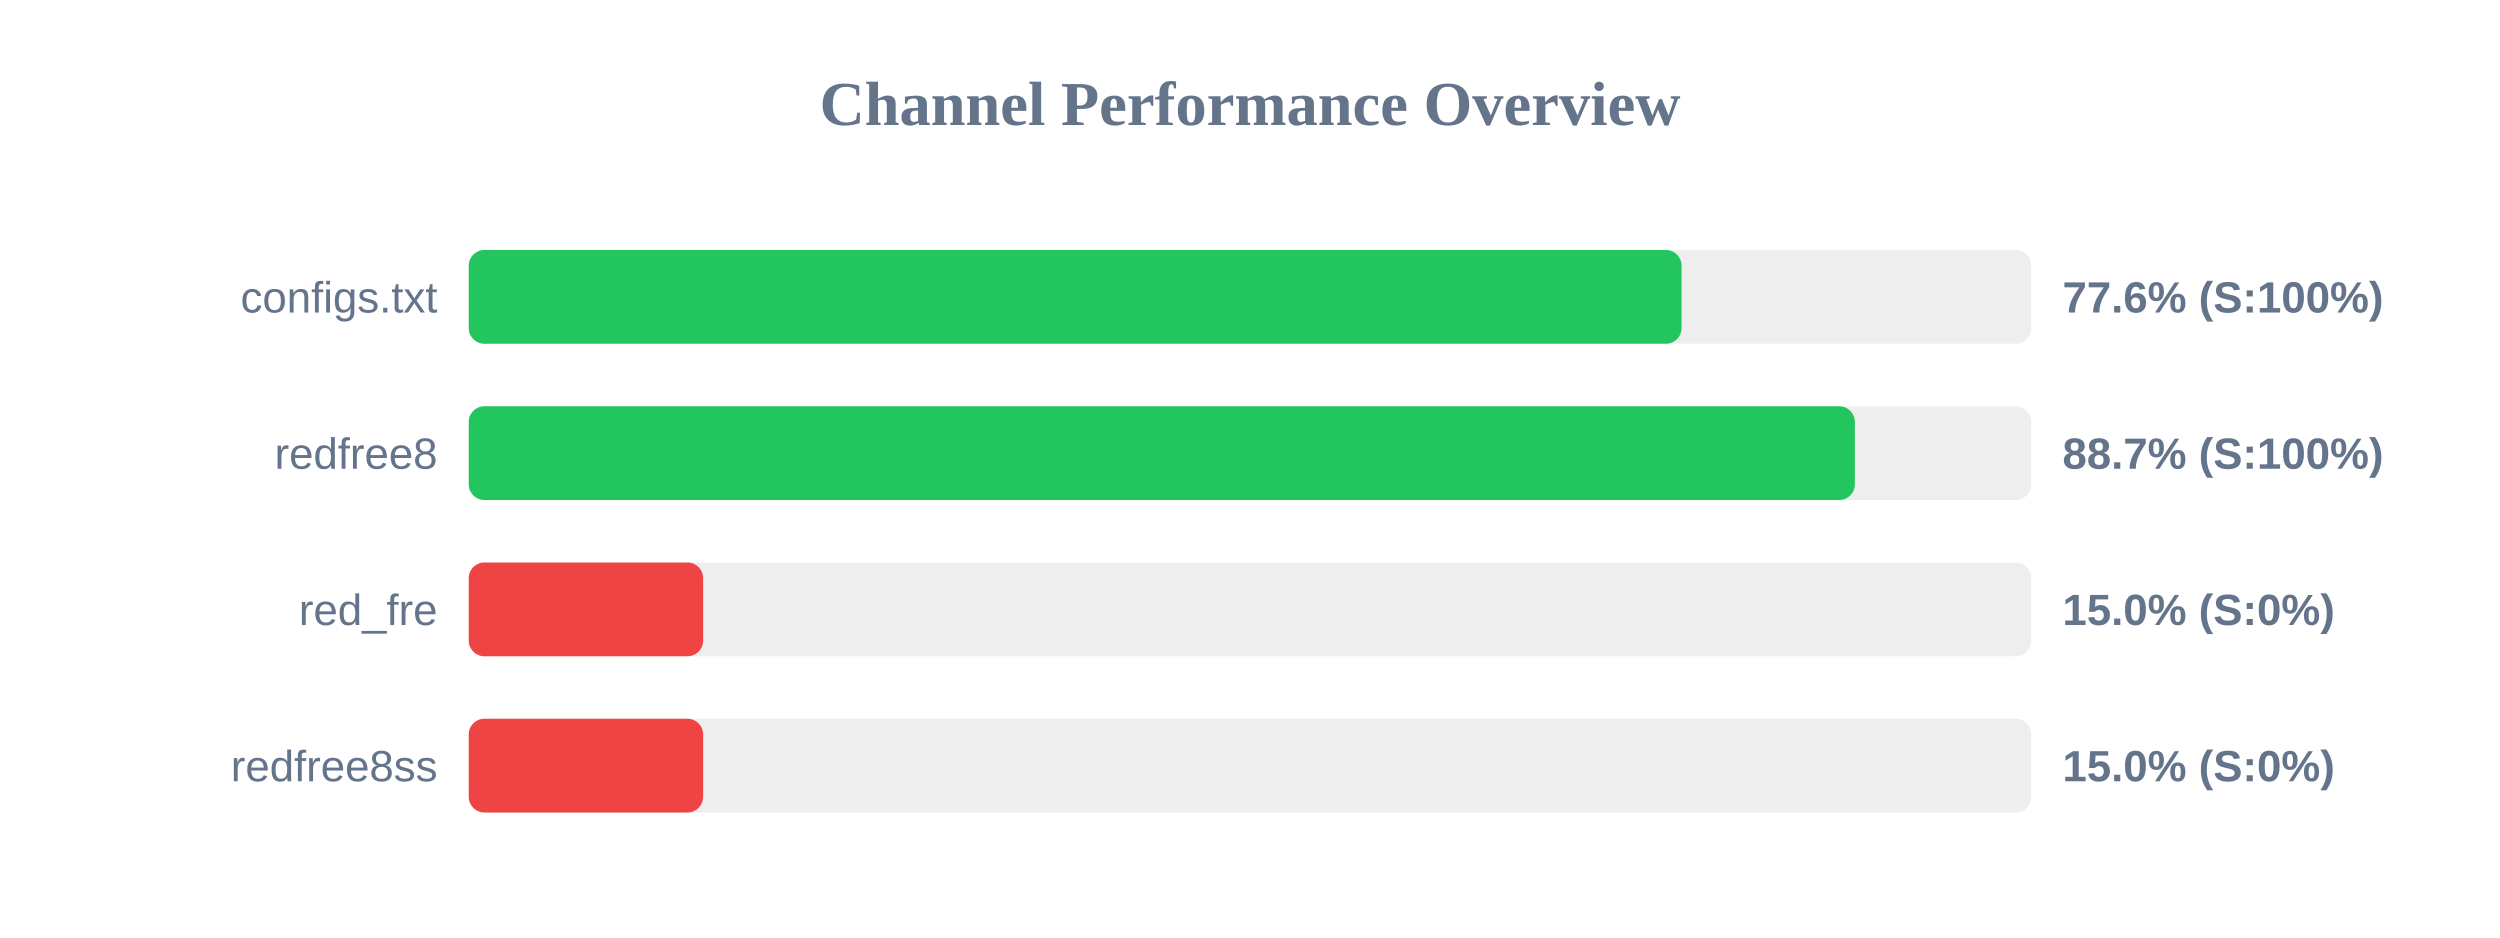
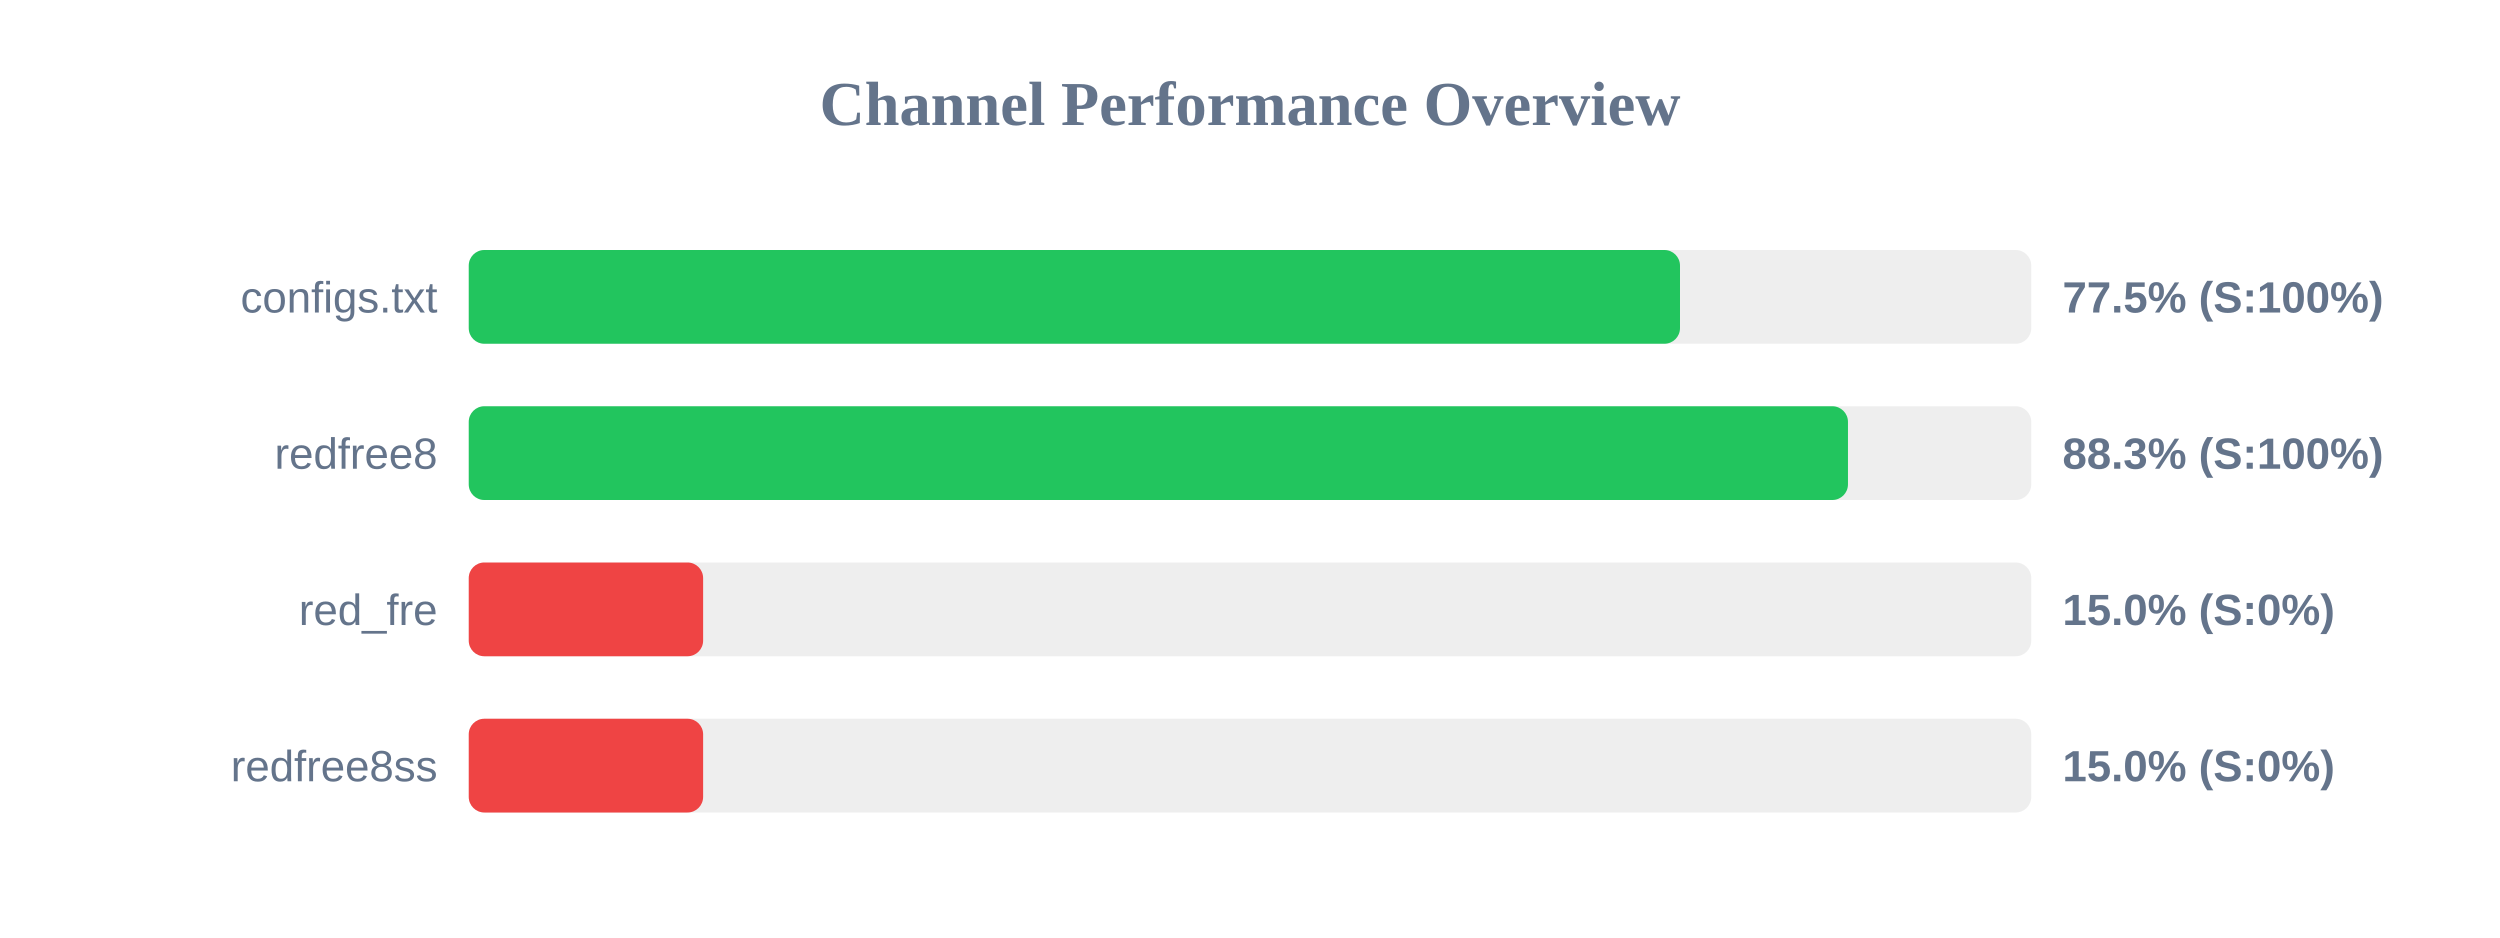
<svg xmlns="http://www.w3.org/2000/svg" width="800" height="300" version="1.1">
  <style>
        .row { font: 14px Arial; fill: #64748b; }
        .score { font: bold 14px Arial; fill: #64748b; }
    </style>
  <text x="400" y="40" text-anchor="middle" font-size="20px" font-weight="bold" fill="#64748b">Channel Performance Overview</text>
  <rect x="150" y="80" width="500" height="30" fill="#eee" rx="5" />
-   <rect x="150" y="80" width="388.1" height="30" fill="#22c55e" rx="5" />
+   <rect x="150" y="80" width="387.6" height="30" fill="#22c55e" rx="5" />
  <text x="140" y="100" text-anchor="end" class="row">configs.txt</text>
-   <text x="660" y="100" text-anchor="start" class="score">77.6% (S:100%)</text>
+   <text x="660" y="100" text-anchor="start" class="score">77.5% (S:100%)</text>
  <rect x="150" y="130" width="500" height="30" fill="#eee" rx="5" />
-   <rect x="150" y="130" width="443.55" height="30" fill="#22c55e" rx="5" />
+   <rect x="150" y="130" width="441.35" height="30" fill="#22c55e" rx="5" />
  <text x="140" y="150" text-anchor="end" class="row">redfree8</text>
-   <text x="660" y="150" text-anchor="start" class="score">88.7% (S:100%)</text>
+   <text x="660" y="150" text-anchor="start" class="score">88.3% (S:100%)</text>
  <rect x="150" y="180" width="500" height="30" fill="#eee" rx="5" />
  <rect x="150" y="180" width="75.0" height="30" fill="#ef4444" rx="5" />
  <text x="140" y="200" text-anchor="end" class="row">red_fre</text>
  <text x="660" y="200" text-anchor="start" class="score">15.0% (S:0%)</text>
  <rect x="150" y="230" width="500" height="30" fill="#eee" rx="5" />
  <rect x="150" y="230" width="75.0" height="30" fill="#ef4444" rx="5" />
  <text x="140" y="250" text-anchor="end" class="row">redfree8ss</text>
  <text x="660" y="250" text-anchor="start" class="score">15.0% (S:0%)</text>
</svg>
